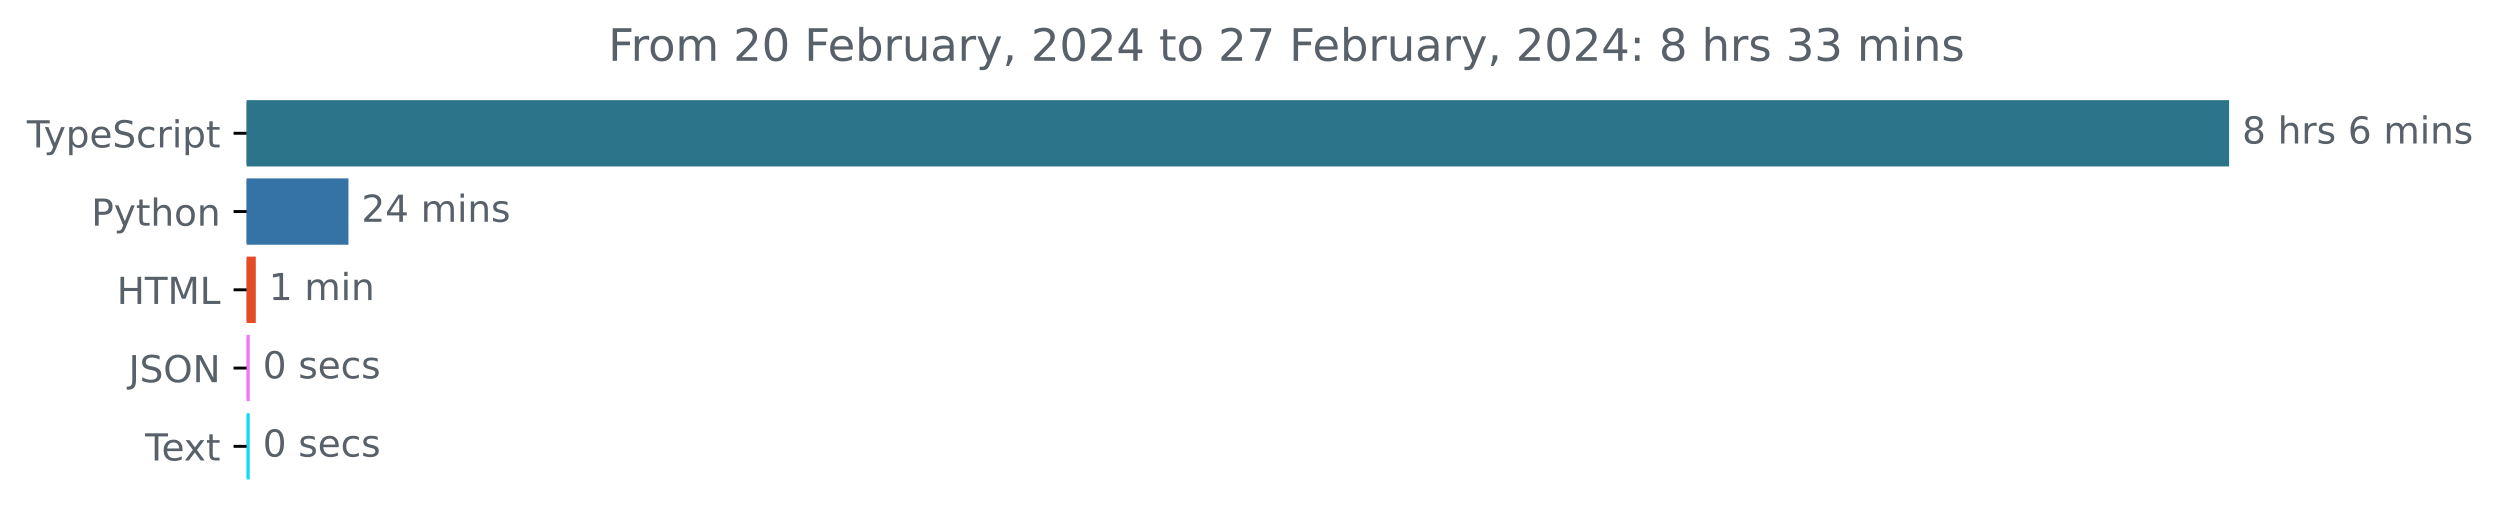
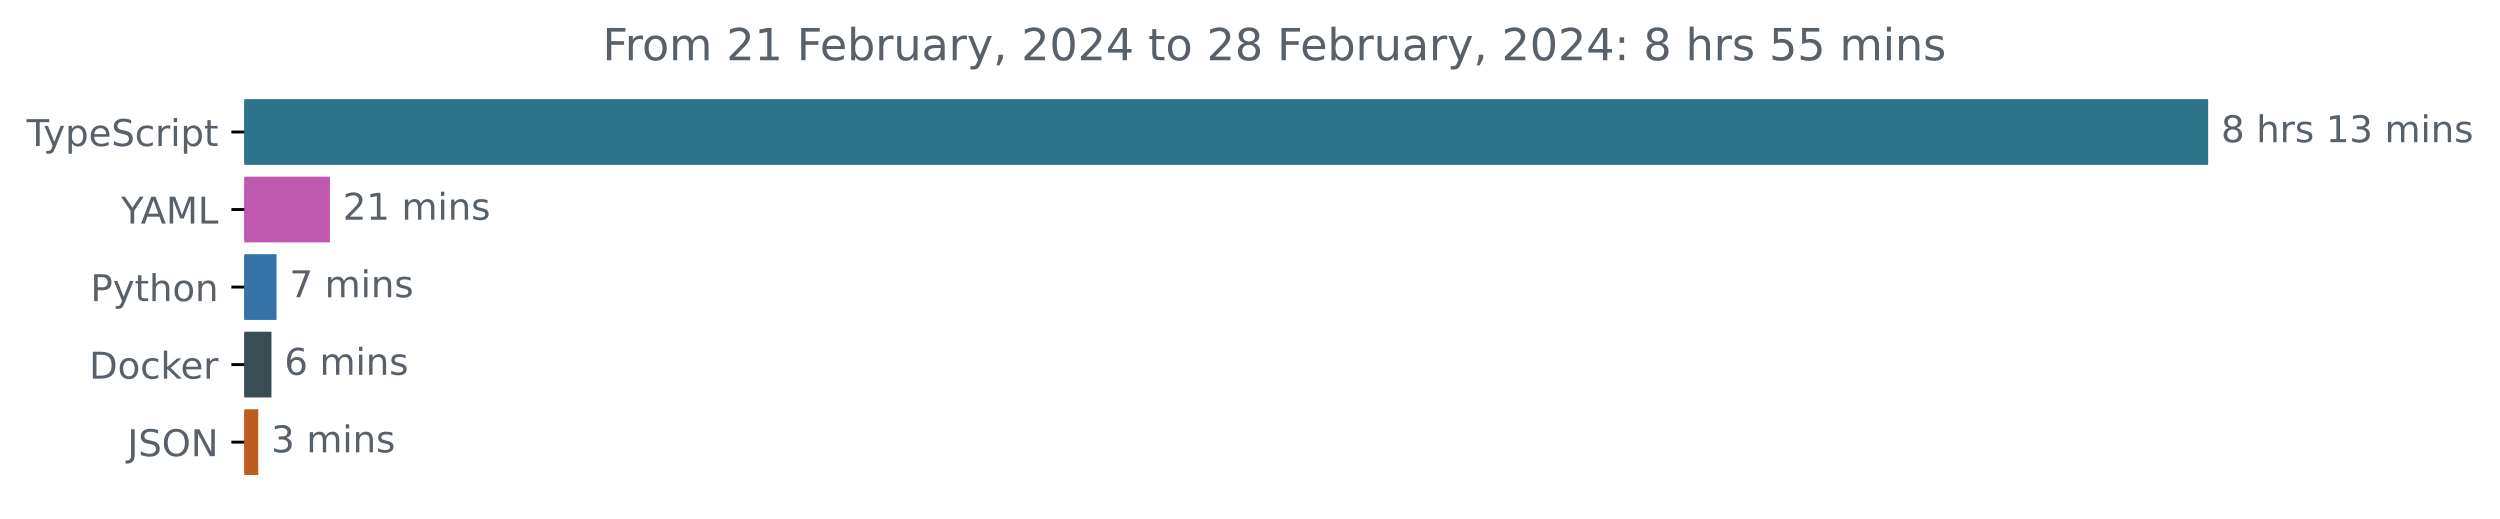
- <svg xmlns="http://www.w3.org/2000/svg" xmlns:xlink="http://www.w3.org/1999/xlink" width="670.782pt" height="140.398pt" viewBox="0 0 670.782 140.398" version="1.1">
+ <svg xmlns="http://www.w3.org/2000/svg" xmlns:xlink="http://www.w3.org/1999/xlink" width="677.144pt" height="140.398pt" viewBox="0 0 677.144 140.398" version="1.1">
  <defs>
    <style type="text/css">*{stroke-linejoin: round; stroke-linecap: butt}</style>
  </defs>
  <g id="figure_1">
    <g id="patch_1">
-       <path d="M -0 140.398  L 670.782 140.398  L 670.782 0  L -0 0  L -0 140.398  z " style="fill: none" />
+       <path d="M -0 140.398  L 677.144 140.398  L 677.144 0  L -0 0  L -0 140.398  z " style="fill: none" />
    </g>
    <g id="axes_1">
      <g id="patch_2">
-         <path d="M 66.17 27.358  L 597.599 27.358  L 597.599 44.158  L 66.17 44.158  z " clip-path="url(#pffce8705b1)" style="fill: #2b7489; stroke: #2b7489; stroke-linejoin: miter" />
+         <path d="M 66.17 27.358  L 597.599 27.358  L 597.599 44.158  L 66.17 44.158  z " clip-path="url(#p10ac1dc829)" style="fill: #2b7489; stroke: #2b7489; stroke-linejoin: miter" />
      </g>
      <g id="patch_3">
-         <path d="M 66.17 48.358  L 92.989 48.358  L 92.989 65.158  L 66.17 65.158  z " clip-path="url(#pffce8705b1)" style="fill: #3572a5; stroke: #3572a5; stroke-linejoin: miter" />
+         <path d="M 66.17 48.358  L 88.863 48.358  L 88.863 65.158  L 66.17 65.158  z " clip-path="url(#p10ac1dc829)" style="fill: #bf59b0; stroke: #bf59b0; stroke-linejoin: miter" />
      </g>
      <g id="patch_4">
-         <path d="M 66.17 69.358  L 68.134 69.358  L 68.134 86.158  L 66.17 86.158  z " clip-path="url(#pffce8705b1)" style="fill: #e34c26; stroke: #e34c26; stroke-linejoin: miter" />
+         <path d="M 66.17 69.358  L 74.406 69.358  L 74.406 86.158  L 66.17 86.158  z " clip-path="url(#p10ac1dc829)" style="fill: #3572a5; stroke: #3572a5; stroke-linejoin: miter" />
      </g>
      <g id="patch_5">
-         <path d="M 66.17 90.358  L 66.507 90.358  L 66.507 107.158  L 66.17 107.158  z " clip-path="url(#pffce8705b1)" style="fill: #f671fa; stroke: #f671fa; stroke-linejoin: miter" />
+         <path d="M 66.17 90.358  L 73.024 90.358  L 73.024 107.158  L 66.17 107.158  z " clip-path="url(#p10ac1dc829)" style="fill: #384d54; stroke: #384d54; stroke-linejoin: miter" />
      </g>
      <g id="patch_6">
-         <path d="M 66.17 111.358  L 66.507 111.358  L 66.507 128.158  L 66.17 128.158  z " clip-path="url(#pffce8705b1)" style="fill: #14daf6; stroke: #14daf6; stroke-linejoin: miter" />
+         <path d="M 66.17 111.358  L 69.453 111.358  L 69.453 128.158  L 66.17 128.158  z " clip-path="url(#p10ac1dc829)" style="fill: #bd5c1f; stroke: #bd5c1f; stroke-linejoin: miter" />
      </g>
      <g id="matplotlib.axis_1" />
      <g id="matplotlib.axis_2">
        <g id="ytick_1">
          <g id="line2d_1">
            <defs>
-               <path id="m2e5b6af097" d="M 0 0  L -3.5 0  " style="stroke: #000000; stroke-width: 0.8" />
+               <path id="m11bb19d9da" d="M 0 0  L -3.5 0  " style="stroke: #000000; stroke-width: 0.8" />
            </defs>
            <g>
-               <use xlink:href="#m2e5b6af097" x="66.17" y="35.758" style="stroke: #000000; stroke-width: 0.8" />
+               <use xlink:href="#m11bb19d9da" x="66.17" y="35.758" style="stroke: #000000; stroke-width: 0.8" />
            </g>
          </g>
          <g id="text_1">
            <g style="fill: #586069" transform="translate(7.2 39.55734)scale(0.1 -0.1)">
              <defs>
                <path id="DejaVuSans-54" d="M -19 4666  L 3928 4666  L 3928 4134  L 2272 4134  L 2272 0  L 1638 0  L 1638 4134  L -19 4134  L -19 4666  z " transform="scale(0.015625)" />
                <path id="DejaVuSans-79" d="M 2059 -325  Q 1816 -950 1584 -1140  Q 1353 -1331 966 -1331  L 506 -1331  L 506 -850  L 844 -850  Q 1081 -850 1212 -737  Q 1344 -625 1503 -206  L 1606 56  L 191 3500  L 800 3500  L 1894 763  L 2988 3500  L 3597 3500  L 2059 -325  z " transform="scale(0.015625)" />
                <path id="DejaVuSans-70" d="M 1159 525  L 1159 -1331  L 581 -1331  L 581 3500  L 1159 3500  L 1159 2969  Q 1341 3281 1617 3432  Q 1894 3584 2278 3584  Q 2916 3584 3314 3078  Q 3713 2572 3713 1747  Q 3713 922 3314 415  Q 2916 -91 2278 -91  Q 1894 -91 1617 61  Q 1341 213 1159 525  z M 3116 1747  Q 3116 2381 2855 2742  Q 2594 3103 2138 3103  Q 1681 3103 1420 2742  Q 1159 2381 1159 1747  Q 1159 1113 1420 752  Q 1681 391 2138 391  Q 2594 391 2855 752  Q 3116 1113 3116 1747  z " transform="scale(0.015625)" />
                <path id="DejaVuSans-65" d="M 3597 1894  L 3597 1613  L 953 1613  Q 991 1019 1311 708  Q 1631 397 2203 397  Q 2534 397 2845 478  Q 3156 559 3463 722  L 3463 178  Q 3153 47 2828 -22  Q 2503 -91 2169 -91  Q 1331 -91 842 396  Q 353 884 353 1716  Q 353 2575 817 3079  Q 1281 3584 2069 3584  Q 2775 3584 3186 3129  Q 3597 2675 3597 1894  z M 3022 2063  Q 3016 2534 2758 2815  Q 2500 3097 2075 3097  Q 1594 3097 1305 2825  Q 1016 2553 972 2059  L 3022 2063  z " transform="scale(0.015625)" />
                <path id="DejaVuSans-53" d="M 3425 4513  L 3425 3897  Q 3066 4069 2747 4153  Q 2428 4238 2131 4238  Q 1616 4238 1336 4038  Q 1056 3838 1056 3469  Q 1056 3159 1242 3001  Q 1428 2844 1947 2747  L 2328 2669  Q 3034 2534 3370 2195  Q 3706 1856 3706 1288  Q 3706 609 3251 259  Q 2797 -91 1919 -91  Q 1588 -91 1214 -16  Q 841 59 441 206  L 441 856  Q 825 641 1194 531  Q 1563 422 1919 422  Q 2459 422 2753 634  Q 3047 847 3047 1241  Q 3047 1584 2836 1778  Q 2625 1972 2144 2069  L 1759 2144  Q 1053 2284 737 2584  Q 422 2884 422 3419  Q 422 4038 858 4394  Q 1294 4750 2059 4750  Q 2388 4750 2728 4690  Q 3069 4631 3425 4513  z " transform="scale(0.015625)" />
                <path id="DejaVuSans-63" d="M 3122 3366  L 3122 2828  Q 2878 2963 2633 3030  Q 2388 3097 2138 3097  Q 1578 3097 1268 2742  Q 959 2388 959 1747  Q 959 1106 1268 751  Q 1578 397 2138 397  Q 2388 397 2633 464  Q 2878 531 3122 666  L 3122 134  Q 2881 22 2623 -34  Q 2366 -91 2075 -91  Q 1284 -91 818 406  Q 353 903 353 1747  Q 353 2603 823 3093  Q 1294 3584 2113 3584  Q 2378 3584 2631 3529  Q 2884 3475 3122 3366  z " transform="scale(0.015625)" />
                <path id="DejaVuSans-72" d="M 2631 2963  Q 2534 3019 2420 3045  Q 2306 3072 2169 3072  Q 1681 3072 1420 2755  Q 1159 2438 1159 1844  L 1159 0  L 581 0  L 581 3500  L 1159 3500  L 1159 2956  Q 1341 3275 1631 3429  Q 1922 3584 2338 3584  Q 2397 3584 2469 3576  Q 2541 3569 2628 3553  L 2631 2963  z " transform="scale(0.015625)" />
                <path id="DejaVuSans-69" d="M 603 3500  L 1178 3500  L 1178 0  L 603 0  L 603 3500  z M 603 4863  L 1178 4863  L 1178 4134  L 603 4134  L 603 4863  z " transform="scale(0.015625)" />
                <path id="DejaVuSans-74" d="M 1172 4494  L 1172 3500  L 2356 3500  L 2356 3053  L 1172 3053  L 1172 1153  Q 1172 725 1289 603  Q 1406 481 1766 481  L 2356 481  L 2356 0  L 1766 0  Q 1100 0 847 248  Q 594 497 594 1153  L 594 3053  L 172 3053  L 172 3500  L 594 3500  L 594 4494  L 1172 4494  z " transform="scale(0.015625)" />
              </defs>
              <use xlink:href="#DejaVuSans-54" />
              <use xlink:href="#DejaVuSans-79" x="45.459" />
              <use xlink:href="#DejaVuSans-70" x="104.639" />
              <use xlink:href="#DejaVuSans-65" x="168.115" />
              <use xlink:href="#DejaVuSans-53" x="229.639" />
              <use xlink:href="#DejaVuSans-63" x="293.115" />
              <use xlink:href="#DejaVuSans-72" x="348.096" />
              <use xlink:href="#DejaVuSans-69" x="389.209" />
              <use xlink:href="#DejaVuSans-70" x="416.992" />
              <use xlink:href="#DejaVuSans-74" x="480.469" />
            </g>
          </g>
        </g>
        <g id="ytick_2">
          <g id="line2d_2">
            <g>
-               <use xlink:href="#m2e5b6af097" x="66.17" y="56.758" style="stroke: #000000; stroke-width: 0.8" />
+               <use xlink:href="#m11bb19d9da" x="66.17" y="56.758" style="stroke: #000000; stroke-width: 0.8" />
            </g>
          </g>
          <g id="text_2">
-             <g style="fill: #586069" transform="translate(24.50781 60.55734)scale(0.1 -0.1)">
+             <g style="fill: #586069" transform="translate(32.79688 60.55734)scale(0.1 -0.1)">
+               <defs>
+                 <path id="DejaVuSans-59" d="M -13 4666  L 666 4666  L 1959 2747  L 3244 4666  L 3922 4666  L 2272 2222  L 2272 0  L 1638 0  L 1638 2222  L -13 4666  z " transform="scale(0.015625)" />
+                 <path id="DejaVuSans-41" d="M 2188 4044  L 1331 1722  L 3047 1722  L 2188 4044  z M 1831 4666  L 2547 4666  L 4325 0  L 3669 0  L 3244 1197  L 1141 1197  L 716 0  L 50 0  L 1831 4666  z " transform="scale(0.015625)" />
+                 <path id="DejaVuSans-4d" d="M 628 4666  L 1569 4666  L 2759 1491  L 3956 4666  L 4897 4666  L 4897 0  L 4281 0  L 4281 4097  L 3078 897  L 2444 897  L 1241 4097  L 1241 0  L 628 0  L 628 4666  z " transform="scale(0.015625)" />
+                 <path id="DejaVuSans-4c" d="M 628 4666  L 1259 4666  L 1259 531  L 3531 531  L 3531 0  L 628 0  L 628 4666  z " transform="scale(0.015625)" />
+               </defs>
+               <use xlink:href="#DejaVuSans-59" />
+               <use xlink:href="#DejaVuSans-41" x="53.334" />
+               <use xlink:href="#DejaVuSans-4d" x="121.742" />
+               <use xlink:href="#DejaVuSans-4c" x="208.021" />
+             </g>
+           </g>
+         </g>
+         <g id="ytick_3">
+           <g id="line2d_3">
+             <g>
+               <use xlink:href="#m11bb19d9da" x="66.17" y="77.758" style="stroke: #000000; stroke-width: 0.8" />
+             </g>
+           </g>
+           <g id="text_3">
+             <g style="fill: #586069" transform="translate(24.50781 81.55734)scale(0.1 -0.1)">
              <defs>
                <path id="DejaVuSans-50" d="M 1259 4147  L 1259 2394  L 2053 2394  Q 2494 2394 2734 2622  Q 2975 2850 2975 3272  Q 2975 3691 2734 3919  Q 2494 4147 2053 4147  L 1259 4147  z M 628 4666  L 2053 4666  Q 2838 4666 3239 4311  Q 3641 3956 3641 3272  Q 3641 2581 3239 2228  Q 2838 1875 2053 1875  L 1259 1875  L 1259 0  L 628 0  L 628 4666  z " transform="scale(0.015625)" />
                <path id="DejaVuSans-68" d="M 3513 2113  L 3513 0  L 2938 0  L 2938 2094  Q 2938 2591 2744 2837  Q 2550 3084 2163 3084  Q 1697 3084 1428 2787  Q 1159 2491 1159 1978  L 1159 0  L 581 0  L 581 4863  L 1159 4863  L 1159 2956  Q 1366 3272 1645 3428  Q 1925 3584 2291 3584  Q 2894 3584 3203 3211  Q 3513 2838 3513 2113  z " transform="scale(0.015625)" />
                <path id="DejaVuSans-6f" d="M 1959 3097  Q 1497 3097 1228 2736  Q 959 2375 959 1747  Q 959 1119 1226 758  Q 1494 397 1959 397  Q 2419 397 2687 759  Q 2956 1122 2956 1747  Q 2956 2369 2687 2733  Q 2419 3097 1959 3097  z M 1959 3584  Q 2709 3584 3137 3096  Q 3566 2609 3566 1747  Q 3566 888 3137 398  Q 2709 -91 1959 -91  Q 1206 -91 779 398  Q 353 888 353 1747  Q 353 2609 779 3096  Q 1206 3584 1959 3584  z " transform="scale(0.015625)" />
                <path id="DejaVuSans-6e" d="M 3513 2113  L 3513 0  L 2938 0  L 2938 2094  Q 2938 2591 2744 2837  Q 2550 3084 2163 3084  Q 1697 3084 1428 2787  Q 1159 2491 1159 1978  L 1159 0  L 581 0  L 581 3500  L 1159 3500  L 1159 2956  Q 1366 3272 1645 3428  Q 1925 3584 2291 3584  Q 2894 3584 3203 3211  Q 3513 2838 3513 2113  z " transform="scale(0.015625)" />
              </defs>
              <use xlink:href="#DejaVuSans-50" />
              <use xlink:href="#DejaVuSans-79" x="60.303" />
              <use xlink:href="#DejaVuSans-74" x="119.482" />
              <use xlink:href="#DejaVuSans-68" x="158.691" />
              <use xlink:href="#DejaVuSans-6f" x="222.07" />
              <use xlink:href="#DejaVuSans-6e" x="283.252" />
            </g>
          </g>
        </g>
-         <g id="ytick_3">
-           <g id="line2d_3">
-             <g>
-               <use xlink:href="#m2e5b6af097" x="66.17" y="77.758" style="stroke: #000000; stroke-width: 0.8" />
-             </g>
-           </g>
-           <g id="text_3">
-             <g style="fill: #586069" transform="translate(31.34219 81.55734)scale(0.1 -0.1)">
-               <defs>
-                 <path id="DejaVuSans-48" d="M 628 4666  L 1259 4666  L 1259 2753  L 3553 2753  L 3553 4666  L 4184 4666  L 4184 0  L 3553 0  L 3553 2222  L 1259 2222  L 1259 0  L 628 0  L 628 4666  z " transform="scale(0.015625)" />
-                 <path id="DejaVuSans-4d" d="M 628 4666  L 1569 4666  L 2759 1491  L 3956 4666  L 4897 4666  L 4897 0  L 4281 0  L 4281 4097  L 3078 897  L 2444 897  L 1241 4097  L 1241 0  L 628 0  L 628 4666  z " transform="scale(0.015625)" />
-                 <path id="DejaVuSans-4c" d="M 628 4666  L 1259 4666  L 1259 531  L 3531 531  L 3531 0  L 628 0  L 628 4666  z " transform="scale(0.015625)" />
-               </defs>
-               <use xlink:href="#DejaVuSans-48" />
-               <use xlink:href="#DejaVuSans-54" x="75.195" />
-               <use xlink:href="#DejaVuSans-4d" x="136.279" />
-               <use xlink:href="#DejaVuSans-4c" x="222.559" />
-             </g>
-           </g>
-         </g>
        <g id="ytick_4">
          <g id="line2d_4">
            <g>
-               <use xlink:href="#m2e5b6af097" x="66.17" y="98.758" style="stroke: #000000; stroke-width: 0.8" />
+               <use xlink:href="#m11bb19d9da" x="66.17" y="98.758" style="stroke: #000000; stroke-width: 0.8" />
            </g>
          </g>
          <g id="text_4">
-             <g style="fill: #586069" transform="translate(34.51875 102.5573)scale(0.1 -0.1)">
+             <g style="fill: #586069" transform="translate(24.16094 102.5573)scale(0.1 -0.1)">
+               <defs>
+                 <path id="DejaVuSans-44" d="M 1259 4147  L 1259 519  L 2022 519  Q 2988 519 3436 956  Q 3884 1394 3884 2338  Q 3884 3275 3436 3711  Q 2988 4147 2022 4147  L 1259 4147  z M 628 4666  L 1925 4666  Q 3281 4666 3915 4102  Q 4550 3538 4550 2338  Q 4550 1131 3912 565  Q 3275 0 1925 0  L 628 0  L 628 4666  z " transform="scale(0.015625)" />
+                 <path id="DejaVuSans-6b" d="M 581 4863  L 1159 4863  L 1159 1991  L 2875 3500  L 3609 3500  L 1753 1863  L 3688 0  L 2938 0  L 1159 1709  L 1159 0  L 581 0  L 581 4863  z " transform="scale(0.015625)" />
+               </defs>
+               <use xlink:href="#DejaVuSans-44" />
+               <use xlink:href="#DejaVuSans-6f" x="77.002" />
+               <use xlink:href="#DejaVuSans-63" x="138.184" />
+               <use xlink:href="#DejaVuSans-6b" x="193.164" />
+               <use xlink:href="#DejaVuSans-65" x="247.449" />
+               <use xlink:href="#DejaVuSans-72" x="308.973" />
+             </g>
+           </g>
+         </g>
+         <g id="ytick_5">
+           <g id="line2d_5">
+             <g>
+               <use xlink:href="#m11bb19d9da" x="66.17" y="119.758" style="stroke: #000000; stroke-width: 0.8" />
+             </g>
+           </g>
+           <g id="text_5">
+             <g style="fill: #586069" transform="translate(34.51875 123.5573)scale(0.1 -0.1)">
              <defs>
                <path id="DejaVuSans-4a" d="M 628 4666  L 1259 4666  L 1259 325  Q 1259 -519 939 -900  Q 619 -1281 -91 -1281  L -331 -1281  L -331 -750  L -134 -750  Q 284 -750 456 -515  Q 628 -281 628 325  L 628 4666  z " transform="scale(0.015625)" />
                <path id="DejaVuSans-4f" d="M 2522 4238  Q 1834 4238 1429 3725  Q 1025 3213 1025 2328  Q 1025 1447 1429 934  Q 1834 422 2522 422  Q 3209 422 3611 934  Q 4013 1447 4013 2328  Q 4013 3213 3611 3725  Q 3209 4238 2522 4238  z M 2522 4750  Q 3503 4750 4090 4092  Q 4678 3434 4678 2328  Q 4678 1225 4090 567  Q 3503 -91 2522 -91  Q 1538 -91 948 565  Q 359 1222 359 2328  Q 359 3434 948 4092  Q 1538 4750 2522 4750  z " transform="scale(0.015625)" />
                <path id="DejaVuSans-4e" d="M 628 4666  L 1478 4666  L 3547 763  L 3547 4666  L 4159 4666  L 4159 0  L 3309 0  L 1241 3903  L 1241 0  L 628 0  L 628 4666  z " transform="scale(0.015625)" />
              </defs>
              <use xlink:href="#DejaVuSans-4a" />
              <use xlink:href="#DejaVuSans-53" x="29.492" />
              <use xlink:href="#DejaVuSans-4f" x="92.969" />
              <use xlink:href="#DejaVuSans-4e" x="171.68" />
            </g>
          </g>
        </g>
-         <g id="ytick_5">
-           <g id="line2d_5">
-             <g>
-               <use xlink:href="#m2e5b6af097" x="66.17" y="119.758" style="stroke: #000000; stroke-width: 0.8" />
-             </g>
-           </g>
-           <g id="text_5">
-             <g style="fill: #586069" transform="translate(38.94531 123.5573)scale(0.1 -0.1)">
-               <defs>
-                 <path id="DejaVuSans-78" d="M 3513 3500  L 2247 1797  L 3578 0  L 2900 0  L 1881 1375  L 863 0  L 184 0  L 1544 1831  L 300 3500  L 978 3500  L 1906 2253  L 2834 3500  L 3513 3500  z " transform="scale(0.015625)" />
-               </defs>
-               <use xlink:href="#DejaVuSans-54" />
-               <use xlink:href="#DejaVuSans-65" x="44.084" />
-               <use xlink:href="#DejaVuSans-78" x="103.857" />
-               <use xlink:href="#DejaVuSans-74" x="163.037" />
-             </g>
-           </g>
-         </g>
      </g>
      <g id="text_6">
        <g style="fill: #586069" transform="translate(601.5989 38.5175)scale(0.1 -0.1)">
          <defs>
            <path id="DejaVuSans-38" d="M 2034 2216  Q 1584 2216 1326 1975  Q 1069 1734 1069 1313  Q 1069 891 1326 650  Q 1584 409 2034 409  Q 2484 409 2743 651  Q 3003 894 3003 1313  Q 3003 1734 2745 1975  Q 2488 2216 2034 2216  z M 1403 2484  Q 997 2584 770 2862  Q 544 3141 544 3541  Q 544 4100 942 4425  Q 1341 4750 2034 4750  Q 2731 4750 3128 4425  Q 3525 4100 3525 3541  Q 3525 3141 3298 2862  Q 3072 2584 2669 2484  Q 3125 2378 3379 2068  Q 3634 1759 3634 1313  Q 3634 634 3220 271  Q 2806 -91 2034 -91  Q 1263 -91 848 271  Q 434 634 434 1313  Q 434 1759 690 2068  Q 947 2378 1403 2484  z M 1172 3481  Q 1172 3119 1398 2916  Q 1625 2713 2034 2713  Q 2441 2713 2670 2916  Q 2900 3119 2900 3481  Q 2900 3844 2670 4047  Q 2441 4250 2034 4250  Q 1625 4250 1398 4047  Q 1172 3844 1172 3481  z " transform="scale(0.015625)" />
            <path id="DejaVuSans-20" transform="scale(0.015625)" />
            <path id="DejaVuSans-73" d="M 2834 3397  L 2834 2853  Q 2591 2978 2328 3040  Q 2066 3103 1784 3103  Q 1356 3103 1142 2972  Q 928 2841 928 2578  Q 928 2378 1081 2264  Q 1234 2150 1697 2047  L 1894 2003  Q 2506 1872 2764 1633  Q 3022 1394 3022 966  Q 3022 478 2636 193  Q 2250 -91 1575 -91  Q 1294 -91 989 -36  Q 684 19 347 128  L 347 722  Q 666 556 975 473  Q 1284 391 1588 391  Q 1994 391 2212 530  Q 2431 669 2431 922  Q 2431 1156 2273 1281  Q 2116 1406 1581 1522  L 1381 1569  Q 847 1681 609 1914  Q 372 2147 372 2553  Q 372 3047 722 3315  Q 1072 3584 1716 3584  Q 2034 3584 2315 3537  Q 2597 3491 2834 3397  z " transform="scale(0.015625)" />
-             <path id="DejaVuSans-36" d="M 2113 2584  Q 1688 2584 1439 2293  Q 1191 2003 1191 1497  Q 1191 994 1439 701  Q 1688 409 2113 409  Q 2538 409 2786 701  Q 3034 994 3034 1497  Q 3034 2003 2786 2293  Q 2538 2584 2113 2584  z M 3366 4563  L 3366 3988  Q 3128 4100 2886 4159  Q 2644 4219 2406 4219  Q 1781 4219 1451 3797  Q 1122 3375 1075 2522  Q 1259 2794 1537 2939  Q 1816 3084 2150 3084  Q 2853 3084 3261 2657  Q 3669 2231 3669 1497  Q 3669 778 3244 343  Q 2819 -91 2113 -91  Q 1303 -91 875 529  Q 447 1150 447 2328  Q 447 3434 972 4092  Q 1497 4750 2381 4750  Q 2619 4750 2861 4703  Q 3103 4656 3366 4563  z " transform="scale(0.015625)" />
+             <path id="DejaVuSans-31" d="M 794 531  L 1825 531  L 1825 4091  L 703 3866  L 703 4441  L 1819 4666  L 2450 4666  L 2450 531  L 3481 531  L 3481 0  L 794 0  L 794 531  z " transform="scale(0.015625)" />
+             <path id="DejaVuSans-33" d="M 2597 2516  Q 3050 2419 3304 2112  Q 3559 1806 3559 1356  Q 3559 666 3084 287  Q 2609 -91 1734 -91  Q 1441 -91 1130 -33  Q 819 25 488 141  L 488 750  Q 750 597 1062 519  Q 1375 441 1716 441  Q 2309 441 2620 675  Q 2931 909 2931 1356  Q 2931 1769 2642 2001  Q 2353 2234 1838 2234  L 1294 2234  L 1294 2753  L 1863 2753  Q 2328 2753 2575 2939  Q 2822 3125 2822 3475  Q 2822 3834 2567 4026  Q 2313 4219 1838 4219  Q 1578 4219 1281 4162  Q 984 4106 628 3988  L 628 4550  Q 988 4650 1302 4700  Q 1616 4750 1894 4750  Q 2613 4750 3031 4423  Q 3450 4097 3450 3541  Q 3450 3153 3228 2886  Q 3006 2619 2597 2516  z " transform="scale(0.015625)" />
            <path id="DejaVuSans-6d" d="M 3328 2828  Q 3544 3216 3844 3400  Q 4144 3584 4550 3584  Q 5097 3584 5394 3201  Q 5691 2819 5691 2113  L 5691 0  L 5113 0  L 5113 2094  Q 5113 2597 4934 2840  Q 4756 3084 4391 3084  Q 3944 3084 3684 2787  Q 3425 2491 3425 1978  L 3425 0  L 2847 0  L 2847 2094  Q 2847 2600 2669 2842  Q 2491 3084 2119 3084  Q 1678 3084 1418 2786  Q 1159 2488 1159 1978  L 1159 0  L 581 0  L 581 3500  L 1159 3500  L 1159 2956  Q 1356 3278 1631 3431  Q 1906 3584 2284 3584  Q 2666 3584 2933 3390  Q 3200 3197 3328 2828  z " transform="scale(0.015625)" />
          </defs>
          <use xlink:href="#DejaVuSans-38" />
          <use xlink:href="#DejaVuSans-20" x="63.623" />
          <use xlink:href="#DejaVuSans-68" x="95.41" />
          <use xlink:href="#DejaVuSans-72" x="158.789" />
          <use xlink:href="#DejaVuSans-73" x="199.902" />
          <use xlink:href="#DejaVuSans-20" x="252.002" />
-           <use xlink:href="#DejaVuSans-36" x="283.789" />
-           <use xlink:href="#DejaVuSans-20" x="347.412" />
-           <use xlink:href="#DejaVuSans-6d" x="379.199" />
-           <use xlink:href="#DejaVuSans-69" x="476.611" />
-           <use xlink:href="#DejaVuSans-6e" x="504.395" />
-           <use xlink:href="#DejaVuSans-73" x="567.773" />
+           <use xlink:href="#DejaVuSans-31" x="283.789" />
+           <use xlink:href="#DejaVuSans-33" x="347.412" />
+           <use xlink:href="#DejaVuSans-20" x="411.035" />
+           <use xlink:href="#DejaVuSans-6d" x="442.822" />
+           <use xlink:href="#DejaVuSans-69" x="540.234" />
+           <use xlink:href="#DejaVuSans-6e" x="568.018" />
+           <use xlink:href="#DejaVuSans-73" x="631.396" />
        </g>
      </g>
      <g id="text_7">
-         <g style="fill: #586069" transform="translate(96.9886 59.5175)scale(0.1 -0.1)">
+         <g style="fill: #586069" transform="translate(92.86272 59.5175)scale(0.1 -0.1)">
          <defs>
            <path id="DejaVuSans-32" d="M 1228 531  L 3431 531  L 3431 0  L 469 0  L 469 531  Q 828 903 1448 1529  Q 2069 2156 2228 2338  Q 2531 2678 2651 2914  Q 2772 3150 2772 3378  Q 2772 3750 2511 3984  Q 2250 4219 1831 4219  Q 1534 4219 1204 4116  Q 875 4013 500 3803  L 500 4441  Q 881 4594 1212 4672  Q 1544 4750 1819 4750  Q 2544 4750 2975 4387  Q 3406 4025 3406 3419  Q 3406 3131 3298 2873  Q 3191 2616 2906 2266  Q 2828 2175 2409 1742  Q 1991 1309 1228 531  z " transform="scale(0.015625)" />
-             <path id="DejaVuSans-34" d="M 2419 4116  L 825 1625  L 2419 1625  L 2419 4116  z M 2253 4666  L 3047 4666  L 3047 1625  L 3713 1625  L 3713 1100  L 3047 1100  L 3047 0  L 2419 0  L 2419 1100  L 313 1100  L 313 1709  L 2253 4666  z " transform="scale(0.015625)" />
          </defs>
          <use xlink:href="#DejaVuSans-32" />
-           <use xlink:href="#DejaVuSans-34" x="63.623" />
+           <use xlink:href="#DejaVuSans-31" x="63.623" />
          <use xlink:href="#DejaVuSans-20" x="127.246" />
          <use xlink:href="#DejaVuSans-6d" x="159.033" />
          <use xlink:href="#DejaVuSans-69" x="256.445" />
          <use xlink:href="#DejaVuSans-6e" x="284.229" />
          <use xlink:href="#DejaVuSans-73" x="347.607" />
        </g>
      </g>
      <g id="text_8">
-         <g style="fill: #586069" transform="translate(72.13399 80.5175)scale(0.1 -0.1)">
-           <defs>
-             <path id="DejaVuSans-31" d="M 794 531  L 1825 531  L 1825 4091  L 703 3866  L 703 4441  L 1819 4666  L 2450 4666  L 2450 531  L 3481 531  L 3481 0  L 794 0  L 794 531  z " transform="scale(0.015625)" />
-           </defs>
-           <use xlink:href="#DejaVuSans-31" />
+         <g style="fill: #586069" transform="translate(78.40639 80.5175)scale(0.1 -0.1)">
+           <defs>
+             <path id="DejaVuSans-37" d="M 525 4666  L 3525 4666  L 3525 4397  L 1831 0  L 1172 0  L 2766 4134  L 525 4134  L 525 4666  z " transform="scale(0.015625)" />
+           </defs>
+           <use xlink:href="#DejaVuSans-37" />
          <use xlink:href="#DejaVuSans-20" x="63.623" />
          <use xlink:href="#DejaVuSans-6d" x="95.41" />
          <use xlink:href="#DejaVuSans-69" x="192.822" />
          <use xlink:href="#DejaVuSans-6e" x="220.605" />
+           <use xlink:href="#DejaVuSans-73" x="283.984" />
        </g>
      </g>
      <g id="text_9">
-         <g style="fill: #586069" transform="translate(70.50694 101.5175)scale(0.1 -0.1)">
-           <defs>
-             <path id="DejaVuSans-30" d="M 2034 4250  Q 1547 4250 1301 3770  Q 1056 3291 1056 2328  Q 1056 1369 1301 889  Q 1547 409 2034 409  Q 2525 409 2770 889  Q 3016 1369 3016 2328  Q 3016 3291 2770 3770  Q 2525 4250 2034 4250  z M 2034 4750  Q 2819 4750 3233 4129  Q 3647 3509 3647 2328  Q 3647 1150 3233 529  Q 2819 -91 2034 -91  Q 1250 -91 836 529  Q 422 1150 422 2328  Q 422 3509 836 4129  Q 1250 4750 2034 4750  z " transform="scale(0.015625)" />
-           </defs>
-           <use xlink:href="#DejaVuSans-30" />
+         <g style="fill: #586069" transform="translate(77.02411 101.5175)scale(0.1 -0.1)">
+           <defs>
+             <path id="DejaVuSans-36" d="M 2113 2584  Q 1688 2584 1439 2293  Q 1191 2003 1191 1497  Q 1191 994 1439 701  Q 1688 409 2113 409  Q 2538 409 2786 701  Q 3034 994 3034 1497  Q 3034 2003 2786 2293  Q 2538 2584 2113 2584  z M 3366 4563  L 3366 3988  Q 3128 4100 2886 4159  Q 2644 4219 2406 4219  Q 1781 4219 1451 3797  Q 1122 3375 1075 2522  Q 1259 2794 1537 2939  Q 1816 3084 2150 3084  Q 2853 3084 3261 2657  Q 3669 2231 3669 1497  Q 3669 778 3244 343  Q 2819 -91 2113 -91  Q 1303 -91 875 529  Q 447 1150 447 2328  Q 447 3434 972 4092  Q 1497 4750 2381 4750  Q 2619 4750 2861 4703  Q 3103 4656 3366 4563  z " transform="scale(0.015625)" />
+           </defs>
+           <use xlink:href="#DejaVuSans-36" />
          <use xlink:href="#DejaVuSans-20" x="63.623" />
-           <use xlink:href="#DejaVuSans-73" x="95.41" />
-           <use xlink:href="#DejaVuSans-65" x="147.51" />
-           <use xlink:href="#DejaVuSans-63" x="209.033" />
-           <use xlink:href="#DejaVuSans-73" x="264.014" />
+           <use xlink:href="#DejaVuSans-6d" x="95.41" />
+           <use xlink:href="#DejaVuSans-69" x="192.822" />
+           <use xlink:href="#DejaVuSans-6e" x="220.605" />
+           <use xlink:href="#DejaVuSans-73" x="283.984" />
        </g>
      </g>
      <g id="text_10">
-         <g style="fill: #586069" transform="translate(70.50694 122.5175)scale(0.1 -0.1)">
-           <use xlink:href="#DejaVuSans-30" />
+         <g style="fill: #586069" transform="translate(73.45322 122.5175)scale(0.1 -0.1)">
+           <use xlink:href="#DejaVuSans-33" />
          <use xlink:href="#DejaVuSans-20" x="63.623" />
-           <use xlink:href="#DejaVuSans-73" x="95.41" />
-           <use xlink:href="#DejaVuSans-65" x="147.51" />
-           <use xlink:href="#DejaVuSans-63" x="209.033" />
-           <use xlink:href="#DejaVuSans-73" x="264.014" />
+           <use xlink:href="#DejaVuSans-6d" x="95.41" />
+           <use xlink:href="#DejaVuSans-69" x="192.822" />
+           <use xlink:href="#DejaVuSans-6e" x="220.605" />
+           <use xlink:href="#DejaVuSans-73" x="283.984" />
        </g>
      </g>
      <g id="text_11">
        <g style="fill: #586069" transform="translate(163.2053 16.31812)scale(0.12 -0.12)">
          <defs>
            <path id="DejaVuSans-46" d="M 628 4666  L 3309 4666  L 3309 4134  L 1259 4134  L 1259 2759  L 3109 2759  L 3109 2228  L 1259 2228  L 1259 0  L 628 0  L 628 4666  z " transform="scale(0.015625)" />
            <path id="DejaVuSans-62" d="M 3116 1747  Q 3116 2381 2855 2742  Q 2594 3103 2138 3103  Q 1681 3103 1420 2742  Q 1159 2381 1159 1747  Q 1159 1113 1420 752  Q 1681 391 2138 391  Q 2594 391 2855 752  Q 3116 1113 3116 1747  z M 1159 2969  Q 1341 3281 1617 3432  Q 1894 3584 2278 3584  Q 2916 3584 3314 3078  Q 3713 2572 3713 1747  Q 3713 922 3314 415  Q 2916 -91 2278 -91  Q 1894 -91 1617 61  Q 1341 213 1159 525  L 1159 0  L 581 0  L 581 4863  L 1159 4863  L 1159 2969  z " transform="scale(0.015625)" />
            <path id="DejaVuSans-75" d="M 544 1381  L 544 3500  L 1119 3500  L 1119 1403  Q 1119 906 1312 657  Q 1506 409 1894 409  Q 2359 409 2629 706  Q 2900 1003 2900 1516  L 2900 3500  L 3475 3500  L 3475 0  L 2900 0  L 2900 538  Q 2691 219 2414 64  Q 2138 -91 1772 -91  Q 1169 -91 856 284  Q 544 659 544 1381  z M 1991 3584  L 1991 3584  z " transform="scale(0.015625)" />
            <path id="DejaVuSans-61" d="M 2194 1759  Q 1497 1759 1228 1600  Q 959 1441 959 1056  Q 959 750 1161 570  Q 1363 391 1709 391  Q 2188 391 2477 730  Q 2766 1069 2766 1631  L 2766 1759  L 2194 1759  z M 3341 1997  L 3341 0  L 2766 0  L 2766 531  Q 2569 213 2275 61  Q 1981 -91 1556 -91  Q 1019 -91 701 211  Q 384 513 384 1019  Q 384 1609 779 1909  Q 1175 2209 1959 2209  L 2766 2209  L 2766 2266  Q 2766 2663 2505 2880  Q 2244 3097 1772 3097  Q 1472 3097 1187 3025  Q 903 2953 641 2809  L 641 3341  Q 956 3463 1253 3523  Q 1550 3584 1831 3584  Q 2591 3584 2966 3190  Q 3341 2797 3341 1997  z " transform="scale(0.015625)" />
            <path id="DejaVuSans-2c" d="M 750 794  L 1409 794  L 1409 256  L 897 -744  L 494 -744  L 750 256  L 750 794  z " transform="scale(0.015625)" />
-             <path id="DejaVuSans-37" d="M 525 4666  L 3525 4666  L 3525 4397  L 1831 0  L 1172 0  L 2766 4134  L 525 4134  L 525 4666  z " transform="scale(0.015625)" />
+             <path id="DejaVuSans-30" d="M 2034 4250  Q 1547 4250 1301 3770  Q 1056 3291 1056 2328  Q 1056 1369 1301 889  Q 1547 409 2034 409  Q 2525 409 2770 889  Q 3016 1369 3016 2328  Q 3016 3291 2770 3770  Q 2525 4250 2034 4250  z M 2034 4750  Q 2819 4750 3233 4129  Q 3647 3509 3647 2328  Q 3647 1150 3233 529  Q 2819 -91 2034 -91  Q 1250 -91 836 529  Q 422 1150 422 2328  Q 422 3509 836 4129  Q 1250 4750 2034 4750  z " transform="scale(0.015625)" />
+             <path id="DejaVuSans-34" d="M 2419 4116  L 825 1625  L 2419 1625  L 2419 4116  z M 2253 4666  L 3047 4666  L 3047 1625  L 3713 1625  L 3713 1100  L 3047 1100  L 3047 0  L 2419 0  L 2419 1100  L 313 1100  L 313 1709  L 2253 4666  z " transform="scale(0.015625)" />
            <path id="DejaVuSans-3a" d="M 750 794  L 1409 794  L 1409 0  L 750 0  L 750 794  z M 750 3309  L 1409 3309  L 1409 2516  L 750 2516  L 750 3309  z " transform="scale(0.015625)" />
-             <path id="DejaVuSans-33" d="M 2597 2516  Q 3050 2419 3304 2112  Q 3559 1806 3559 1356  Q 3559 666 3084 287  Q 2609 -91 1734 -91  Q 1441 -91 1130 -33  Q 819 25 488 141  L 488 750  Q 750 597 1062 519  Q 1375 441 1716 441  Q 2309 441 2620 675  Q 2931 909 2931 1356  Q 2931 1769 2642 2001  Q 2353 2234 1838 2234  L 1294 2234  L 1294 2753  L 1863 2753  Q 2328 2753 2575 2939  Q 2822 3125 2822 3475  Q 2822 3834 2567 4026  Q 2313 4219 1838 4219  Q 1578 4219 1281 4162  Q 984 4106 628 3988  L 628 4550  Q 988 4650 1302 4700  Q 1616 4750 1894 4750  Q 2613 4750 3031 4423  Q 3450 4097 3450 3541  Q 3450 3153 3228 2886  Q 3006 2619 2597 2516  z " transform="scale(0.015625)" />
+             <path id="DejaVuSans-35" d="M 691 4666  L 3169 4666  L 3169 4134  L 1269 4134  L 1269 2991  Q 1406 3038 1543 3061  Q 1681 3084 1819 3084  Q 2600 3084 3056 2656  Q 3513 2228 3513 1497  Q 3513 744 3044 326  Q 2575 -91 1722 -91  Q 1428 -91 1123 -41  Q 819 9 494 109  L 494 744  Q 775 591 1075 516  Q 1375 441 1709 441  Q 2250 441 2565 725  Q 2881 1009 2881 1497  Q 2881 1984 2565 2268  Q 2250 2553 1709 2553  Q 1456 2553 1204 2497  Q 953 2441 691 2322  L 691 4666  z " transform="scale(0.015625)" />
          </defs>
          <use xlink:href="#DejaVuSans-46" />
          <use xlink:href="#DejaVuSans-72" x="50.27" />
          <use xlink:href="#DejaVuSans-6f" x="89.133" />
          <use xlink:href="#DejaVuSans-6d" x="150.314" />
          <use xlink:href="#DejaVuSans-20" x="247.727" />
          <use xlink:href="#DejaVuSans-32" x="279.514" />
-           <use xlink:href="#DejaVuSans-30" x="343.137" />
+           <use xlink:href="#DejaVuSans-31" x="343.137" />
          <use xlink:href="#DejaVuSans-20" x="406.76" />
          <use xlink:href="#DejaVuSans-46" x="438.547" />
          <use xlink:href="#DejaVuSans-65" x="490.566" />
          <use xlink:href="#DejaVuSans-62" x="552.09" />
          <use xlink:href="#DejaVuSans-72" x="615.566" />
          <use xlink:href="#DejaVuSans-75" x="656.68" />
          <use xlink:href="#DejaVuSans-61" x="720.059" />
          <use xlink:href="#DejaVuSans-72" x="781.338" />
          <use xlink:href="#DejaVuSans-79" x="822.451" />
          <use xlink:href="#DejaVuSans-2c" x="881.631" />
          <use xlink:href="#DejaVuSans-20" x="913.418" />
          <use xlink:href="#DejaVuSans-32" x="945.205" />
          <use xlink:href="#DejaVuSans-30" x="1008.828" />
          <use xlink:href="#DejaVuSans-32" x="1072.451" />
          <use xlink:href="#DejaVuSans-34" x="1136.074" />
          <use xlink:href="#DejaVuSans-20" x="1199.697" />
          <use xlink:href="#DejaVuSans-74" x="1231.484" />
          <use xlink:href="#DejaVuSans-6f" x="1270.693" />
          <use xlink:href="#DejaVuSans-20" x="1331.875" />
          <use xlink:href="#DejaVuSans-32" x="1363.662" />
-           <use xlink:href="#DejaVuSans-37" x="1427.285" />
+           <use xlink:href="#DejaVuSans-38" x="1427.285" />
          <use xlink:href="#DejaVuSans-20" x="1490.908" />
          <use xlink:href="#DejaVuSans-46" x="1522.695" />
          <use xlink:href="#DejaVuSans-65" x="1574.715" />
          <use xlink:href="#DejaVuSans-62" x="1636.238" />
          <use xlink:href="#DejaVuSans-72" x="1699.715" />
          <use xlink:href="#DejaVuSans-75" x="1740.828" />
          <use xlink:href="#DejaVuSans-61" x="1804.207" />
          <use xlink:href="#DejaVuSans-72" x="1865.486" />
          <use xlink:href="#DejaVuSans-79" x="1906.6" />
          <use xlink:href="#DejaVuSans-2c" x="1965.779" />
          <use xlink:href="#DejaVuSans-20" x="1997.566" />
          <use xlink:href="#DejaVuSans-32" x="2029.354" />
          <use xlink:href="#DejaVuSans-30" x="2092.977" />
          <use xlink:href="#DejaVuSans-32" x="2156.6" />
          <use xlink:href="#DejaVuSans-34" x="2220.223" />
          <use xlink:href="#DejaVuSans-3a" x="2283.846" />
          <use xlink:href="#DejaVuSans-20" x="2317.537" />
          <use xlink:href="#DejaVuSans-38" x="2349.324" />
          <use xlink:href="#DejaVuSans-20" x="2412.947" />
          <use xlink:href="#DejaVuSans-68" x="2444.734" />
          <use xlink:href="#DejaVuSans-72" x="2508.113" />
          <use xlink:href="#DejaVuSans-73" x="2549.227" />
          <use xlink:href="#DejaVuSans-20" x="2601.326" />
-           <use xlink:href="#DejaVuSans-33" x="2633.113" />
-           <use xlink:href="#DejaVuSans-33" x="2696.736" />
+           <use xlink:href="#DejaVuSans-35" x="2633.113" />
+           <use xlink:href="#DejaVuSans-35" x="2696.736" />
          <use xlink:href="#DejaVuSans-20" x="2760.359" />
          <use xlink:href="#DejaVuSans-6d" x="2792.146" />
          <use xlink:href="#DejaVuSans-69" x="2889.559" />
          <use xlink:href="#DejaVuSans-6e" x="2917.342" />
          <use xlink:href="#DejaVuSans-73" x="2980.721" />
        </g>
      </g>
    </g>
  </g>
  <defs>
-     <clipPath id="pffce8705b1">
+     <clipPath id="p10ac1dc829">
      <rect x="66.17" y="22.318" width="558" height="110.88" />
    </clipPath>
  </defs>
</svg>
